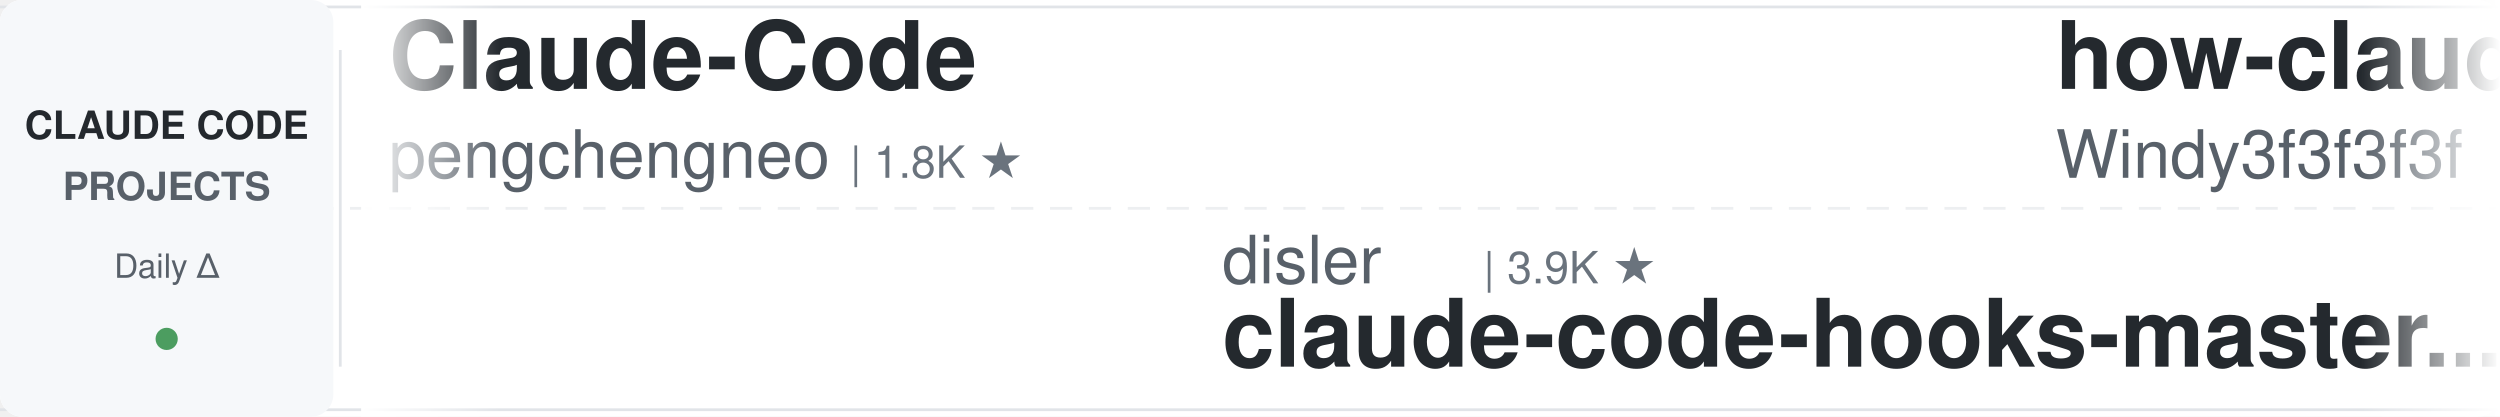
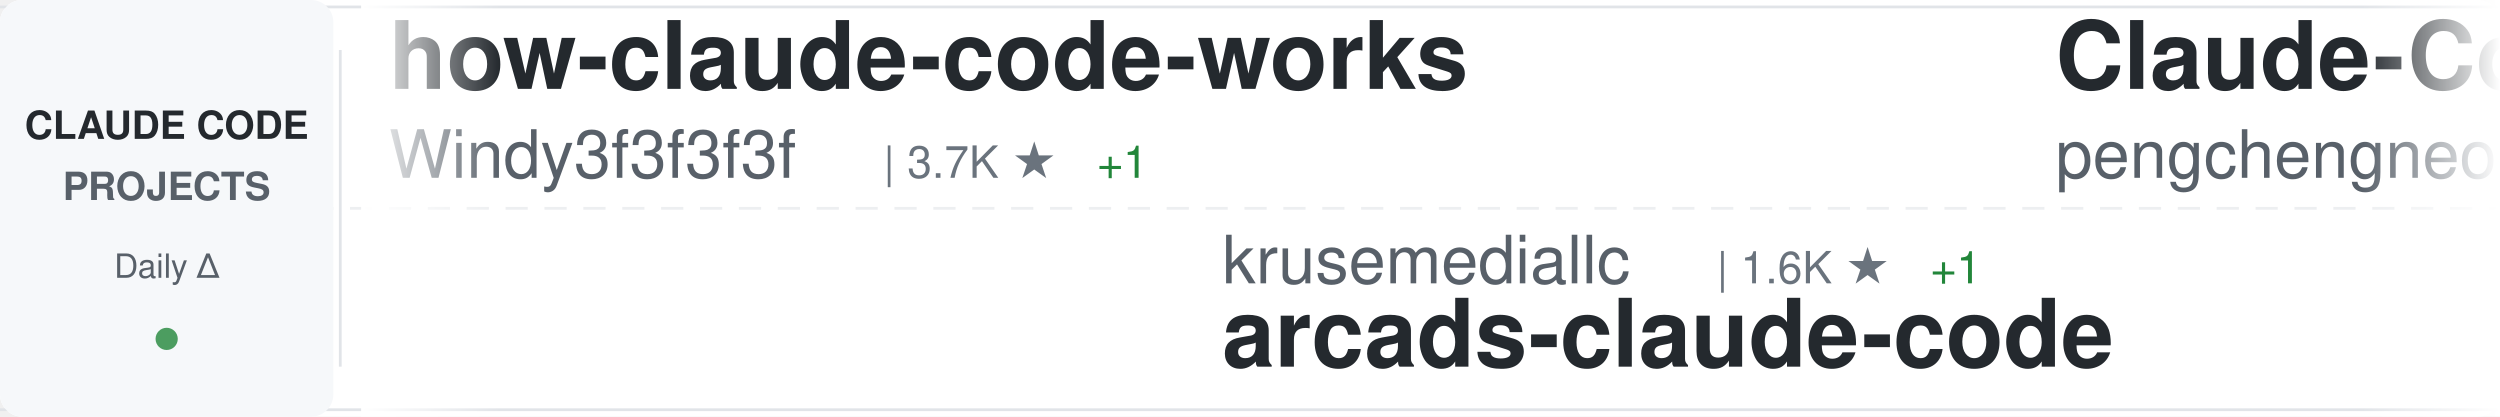
<svg xmlns="http://www.w3.org/2000/svg" width="900" height="150">
  <defs>
    <linearGradient id="awesomeLeftFade" x1="0%" y1="0%" x2="100%" y2="0%">
      <stop offset="0%" style="stop-color:#ffffff;stop-opacity:1" />
      <stop offset="100%" style="stop-color:#ffffff;stop-opacity:0" />
    </linearGradient>
    <linearGradient id="awesomeRightFade" x1="0%" y1="0%" x2="100%" y2="0%">
      <stop offset="0%" style="stop-color:#ffffff;stop-opacity:0" />
      <stop offset="100%" style="stop-color:#ffffff;stop-opacity:1" />
    </linearGradient>
  </defs>
  <rect width="900" height="150" fill="#ffffff" rx="8" />
  <rect x="0" y="2" width="900" height="1" fill="#e1e4e8" />
  <rect x="0" y="147" width="900" height="1" fill="#e1e4e8" />
  <line x1="0" y1="75" x2="900" y2="75" stroke="#e1e4e8" stroke-width="1" stroke-dasharray="8 6" opacity="0.6" />
  <rect x="0" y="0" width="120" height="150" fill="#f6f8fa" rx="8" />
  <text x="60" y="50" font-family="-apple-system, BlinkMacSystemFont, 'Segoe UI', Helvetica, Arial, sans-serif" font-size="14" font-weight="600" fill="#24292e" text-anchor="middle">CLAUDE CODE</text>
  <text x="60" y="72" font-family="-apple-system, BlinkMacSystemFont, 'Segoe UI', Helvetica, Arial, sans-serif" font-size="14" font-weight="600" fill="#586069" text-anchor="middle">PROJECTS</text>
  <text x="60" y="100" font-family="-apple-system, BlinkMacSystemFont, 'Segoe UI', Helvetica, Arial, sans-serif" font-size="12" font-weight="500" fill="#586069" text-anchor="middle">Daily Δ</text>
  <circle cx="60" cy="122" r="4" fill="#22863a" opacity="0.8" />
  <rect x="122" y="18" width="1" height="114" fill="#e1e4e8" />
  <clipPath id="awesomeTickerClip">
    <rect x="130" y="0" width="770" height="150" />
  </clipPath>
  <g clip-path="url(#awesomeTickerClip)">
    <g id="awesomeTickerItems">
      <animateTransform attributeName="transform" attributeType="XML" type="translate" from="0 0" to="-3000 0" dur="54s" repeatCount="indefinite" />
      <g transform="translate(0, 0)">
+         <text x="140" y="32" font-family="-apple-system, BlinkMacSystemFont, 'Segoe UI', Helvetica, Arial, sans-serif" font-size="34" font-weight="600" fill="#24292e">how-claude-code-works</text>
+         <text x="140" y="64" font-family="-apple-system, BlinkMacSystemFont, 'Segoe UI', Helvetica, Arial, sans-serif" font-size="24" font-weight="400" fill="#586069">Windy3f3f3f3f</text>
+         <text x="318" y="64" font-family="-apple-system, BlinkMacSystemFont, 'Segoe UI', Helvetica, Arial, sans-serif" font-size="16" font-weight="500" fill="#6a737d">| 3.7K ★</text>
+         <text x="395" y="64" font-family="-apple-system, BlinkMacSystemFont, 'Segoe UI', Helvetica, Arial, sans-serif" font-size="16" font-weight="500" fill="#22863a"> +1</text>
+       </g>
+       <g transform="translate(300, 0)">
+         <text x="140" y="102" font-family="-apple-system, BlinkMacSystemFont, 'Segoe UI', Helvetica, Arial, sans-serif" font-size="24" font-weight="400" fill="#586069">krusemediallc</text>
+         <text x="318" y="102" font-family="-apple-system, BlinkMacSystemFont, 'Segoe UI', Helvetica, Arial, sans-serif" font-size="16" font-weight="500" fill="#6a737d">| 1.6K ★</text>
+         <text x="395" y="102" font-family="-apple-system, BlinkMacSystemFont, 'Segoe UI', Helvetica, Arial, sans-serif" font-size="16" font-weight="500" fill="#22863a"> +1</text>
+         <text x="140" y="132" font-family="-apple-system, BlinkMacSystemFont, 'Segoe UI', Helvetica, Arial, sans-serif" font-size="34" font-weight="600" fill="#24292e">arcads-claude-code</text>
+       </g>
+       <g transform="translate(600, 0)">
        <text x="140" y="32" font-family="-apple-system, BlinkMacSystemFont, 'Segoe UI', Helvetica, Arial, sans-serif" font-size="34" font-weight="600" fill="#24292e">Claude-Code</text>
        <text x="140" y="64" font-family="-apple-system, BlinkMacSystemFont, 'Segoe UI', Helvetica, Arial, sans-serif" font-size="24" font-weight="400" fill="#586069">pengchengneo</text>
        <text x="306" y="64" font-family="-apple-system, BlinkMacSystemFont, 'Segoe UI', Helvetica, Arial, sans-serif" font-size="16" font-weight="500" fill="#6a737d">| 1.8K ★</text>
+         <text x="383" y="64" font-family="-apple-system, BlinkMacSystemFont, 'Segoe UI', Helvetica, Arial, sans-serif" font-size="16" font-weight="500" fill="#cb2431"> -1</text>
      </g>
-       <g transform="translate(300, 0)">
+       <g transform="translate(900, 0)">
+         <text x="140" y="102" font-family="-apple-system, BlinkMacSystemFont, 'Segoe UI', Helvetica, Arial, sans-serif" font-size="24" font-weight="400" fill="#586069">oboard</text>
+         <text x="234" y="102" font-family="-apple-system, BlinkMacSystemFont, 'Segoe UI', Helvetica, Arial, sans-serif" font-size="16" font-weight="500" fill="#6a737d">| 3.3K ★</text>
+         <text x="311" y="102" font-family="-apple-system, BlinkMacSystemFont, 'Segoe UI', Helvetica, Arial, sans-serif" font-size="16" font-weight="500" fill="#22863a"> +1</text>
+         <text x="140" y="132" font-family="-apple-system, BlinkMacSystemFont, 'Segoe UI', Helvetica, Arial, sans-serif" font-size="34" font-weight="600" fill="#24292e">claude-code-rev</text>
+       </g>
+       <g transform="translate(1200, 0)">
+         <text x="140" y="32" font-family="-apple-system, BlinkMacSystemFont, 'Segoe UI', Helvetica, Arial, sans-serif" font-size="34" font-weight="600" fill="#24292e">claude-code-spec-workflo...</text>
+         <text x="140" y="64" font-family="-apple-system, BlinkMacSystemFont, 'Segoe UI', Helvetica, Arial, sans-serif" font-size="24" font-weight="400" fill="#586069">Pimzino</text>
+         <text x="246" y="64" font-family="-apple-system, BlinkMacSystemFont, 'Segoe UI', Helvetica, Arial, sans-serif" font-size="16" font-weight="500" fill="#6a737d">| 3.9K ★</text>
+         <text x="323" y="64" font-family="-apple-system, BlinkMacSystemFont, 'Segoe UI', Helvetica, Arial, sans-serif" font-size="16" font-weight="500" fill="#22863a"> +1</text>
+       </g>
+       <g transform="translate(1500, 0)">
+         <text x="140" y="102" font-family="-apple-system, BlinkMacSystemFont, 'Segoe UI', Helvetica, Arial, sans-serif" font-size="24" font-weight="400" fill="#586069">Yeachan-Heo</text>
+         <text x="294" y="102" font-family="-apple-system, BlinkMacSystemFont, 'Segoe UI', Helvetica, Arial, sans-serif" font-size="16" font-weight="500" fill="#6a737d">| 39.6K ★</text>
+         <text x="380" y="102" font-family="-apple-system, BlinkMacSystemFont, 'Segoe UI', Helvetica, Arial, sans-serif" font-size="16" font-weight="500" fill="#22863a"> +6</text>
+         <text x="140" y="132" font-family="-apple-system, BlinkMacSystemFont, 'Segoe UI', Helvetica, Arial, sans-serif" font-size="34" font-weight="600" fill="#24292e">oh-my-claudecode</text>
+       </g>
+       <g transform="translate(1800, 0)">
+         <text x="140" y="32" font-family="-apple-system, BlinkMacSystemFont, 'Segoe UI', Helvetica, Arial, sans-serif" font-size="34" font-weight="600" fill="#24292e">claude-code-tudou</text>
+         <text x="140" y="64" font-family="-apple-system, BlinkMacSystemFont, 'Segoe UI', Helvetica, Arial, sans-serif" font-size="24" font-weight="400" fill="#586069">AICoderTudou</text>
+         <text x="306" y="64" font-family="-apple-system, BlinkMacSystemFont, 'Segoe UI', Helvetica, Arial, sans-serif" font-size="16" font-weight="500" fill="#6a737d">| 493 ★</text>
+       </g>
+       <g transform="translate(2100, 0)">
+         <text x="140" y="102" font-family="-apple-system, BlinkMacSystemFont, 'Segoe UI', Helvetica, Arial, sans-serif" font-size="24" font-weight="400" fill="#586069">JrCx7scC</text>
+         <text x="258" y="102" font-family="-apple-system, BlinkMacSystemFont, 'Segoe UI', Helvetica, Arial, sans-serif" font-size="16" font-weight="500" fill="#6a737d">| 375 ★</text>
+         <text x="326" y="102" font-family="-apple-system, BlinkMacSystemFont, 'Segoe UI', Helvetica, Arial, sans-serif" font-size="16" font-weight="500" fill="#cb2431"> -1</text>
+         <text x="140" y="132" font-family="-apple-system, BlinkMacSystemFont, 'Segoe UI', Helvetica, Arial, sans-serif" font-size="34" font-weight="600" fill="#24292e">claude-code-source</text>
+       </g>
+       <g transform="translate(2400, 0)">
+         <text x="140" y="32" font-family="-apple-system, BlinkMacSystemFont, 'Segoe UI', Helvetica, Arial, sans-serif" font-size="34" font-weight="600" fill="#24292e">claude-code-workflows</text>
+         <text x="140" y="64" font-family="-apple-system, BlinkMacSystemFont, 'Segoe UI', Helvetica, Arial, sans-serif" font-size="24" font-weight="400" fill="#586069">OneRedOak</text>
+         <text x="270" y="64" font-family="-apple-system, BlinkMacSystemFont, 'Segoe UI', Helvetica, Arial, sans-serif" font-size="16" font-weight="500" fill="#6a737d">| 3.9K ★</text>
+         <text x="347" y="64" font-family="-apple-system, BlinkMacSystemFont, 'Segoe UI', Helvetica, Arial, sans-serif" font-size="16" font-weight="500" fill="#cb2431"> -1</text>
+       </g>
+       <g transform="translate(2700, 0)">
        <text x="140" y="102" font-family="-apple-system, BlinkMacSystemFont, 'Segoe UI', Helvetica, Arial, sans-serif" font-size="24" font-weight="400" fill="#586069">disler</text>
        <text x="234" y="102" font-family="-apple-system, BlinkMacSystemFont, 'Segoe UI', Helvetica, Arial, sans-serif" font-size="16" font-weight="500" fill="#6a737d">| 3.9K ★</text>
+         <text x="311" y="102" font-family="-apple-system, BlinkMacSystemFont, 'Segoe UI', Helvetica, Arial, sans-serif" font-size="16" font-weight="500" fill="#cb2431"> -2</text>
        <text x="140" y="132" font-family="-apple-system, BlinkMacSystemFont, 'Segoe UI', Helvetica, Arial, sans-serif" font-size="34" font-weight="600" fill="#24292e">claude-code-hooks-master...</text>
      </g>
-       <g transform="translate(600, 0)">
+       <g transform="translate(3000, 0)">
        <text x="140" y="32" font-family="-apple-system, BlinkMacSystemFont, 'Segoe UI', Helvetica, Arial, sans-serif" font-size="34" font-weight="600" fill="#24292e">how-claude-code-works</text>
        <text x="140" y="64" font-family="-apple-system, BlinkMacSystemFont, 'Segoe UI', Helvetica, Arial, sans-serif" font-size="24" font-weight="400" fill="#586069">Windy3f3f3f3f</text>
        <text x="318" y="64" font-family="-apple-system, BlinkMacSystemFont, 'Segoe UI', Helvetica, Arial, sans-serif" font-size="16" font-weight="500" fill="#6a737d">| 3.7K ★</text>
+         <text x="395" y="64" font-family="-apple-system, BlinkMacSystemFont, 'Segoe UI', Helvetica, Arial, sans-serif" font-size="16" font-weight="500" fill="#22863a"> +1</text>
      </g>
-       <g transform="translate(900, 0)">
-         <text x="140" y="102" font-family="-apple-system, BlinkMacSystemFont, 'Segoe UI', Helvetica, Arial, sans-serif" font-size="24" font-weight="400" fill="#586069">rohitg00</text>
-         <text x="258" y="102" font-family="-apple-system, BlinkMacSystemFont, 'Segoe UI', Helvetica, Arial, sans-serif" font-size="16" font-weight="500" fill="#6a737d">| 2.7K ★</text>
-         <text x="335" y="102" font-family="-apple-system, BlinkMacSystemFont, 'Segoe UI', Helvetica, Arial, sans-serif" font-size="16" font-weight="500" fill="#22863a"> +1</text>
-         <text x="140" y="132" font-family="-apple-system, BlinkMacSystemFont, 'Segoe UI', Helvetica, Arial, sans-serif" font-size="34" font-weight="600" fill="#24292e">awesome-claude-code-tool...</text>
+       <g transform="translate(3300, 0)">
+         <text x="140" y="102" font-family="-apple-system, BlinkMacSystemFont, 'Segoe UI', Helvetica, Arial, sans-serif" font-size="24" font-weight="400" fill="#586069">krusemediallc</text>
+         <text x="318" y="102" font-family="-apple-system, BlinkMacSystemFont, 'Segoe UI', Helvetica, Arial, sans-serif" font-size="16" font-weight="500" fill="#6a737d">| 1.6K ★</text>
+         <text x="395" y="102" font-family="-apple-system, BlinkMacSystemFont, 'Segoe UI', Helvetica, Arial, sans-serif" font-size="16" font-weight="500" fill="#22863a"> +1</text>
+         <text x="140" y="132" font-family="-apple-system, BlinkMacSystemFont, 'Segoe UI', Helvetica, Arial, sans-serif" font-size="34" font-weight="600" fill="#24292e">arcads-claude-code</text>
      </g>
-       <g transform="translate(1200, 0)">
-         <text x="140" y="32" font-family="-apple-system, BlinkMacSystemFont, 'Segoe UI', Helvetica, Arial, sans-serif" font-size="34" font-weight="600" fill="#24292e">claude_codex_bridge</text>
-         <text x="140" y="64" font-family="-apple-system, BlinkMacSystemFont, 'Segoe UI', Helvetica, Arial, sans-serif" font-size="24" font-weight="400" fill="#586069">SeemSeam</text>
-         <text x="258" y="64" font-family="-apple-system, BlinkMacSystemFont, 'Segoe UI', Helvetica, Arial, sans-serif" font-size="16" font-weight="500" fill="#6a737d">| 3.5K ★</text>
-         <text x="335" y="64" font-family="-apple-system, BlinkMacSystemFont, 'Segoe UI', Helvetica, Arial, sans-serif" font-size="16" font-weight="500" fill="#22863a"> +1</text>
-       </g>
-       <g transform="translate(1500, 0)">
-         <text x="140" y="102" font-family="-apple-system, BlinkMacSystemFont, 'Segoe UI', Helvetica, Arial, sans-serif" font-size="24" font-weight="400" fill="#586069">digitalsamba</text>
-         <text x="306" y="102" font-family="-apple-system, BlinkMacSystemFont, 'Segoe UI', Helvetica, Arial, sans-serif" font-size="16" font-weight="500" fill="#6a737d">| 2.2K ★</text>
-         <text x="140" y="132" font-family="-apple-system, BlinkMacSystemFont, 'Segoe UI', Helvetica, Arial, sans-serif" font-size="34" font-weight="600" fill="#24292e">claude-code-video-toolki...</text>
-       </g>
-       <g transform="translate(1800, 0)">
-         <text x="140" y="32" font-family="-apple-system, BlinkMacSystemFont, 'Segoe UI', Helvetica, Arial, sans-serif" font-size="34" font-weight="600" fill="#24292e">claude-code-analysis</text>
-         <text x="140" y="64" font-family="-apple-system, BlinkMacSystemFont, 'Segoe UI', Helvetica, Arial, sans-serif" font-size="24" font-weight="400" fill="#586069">liuup</text>
-         <text x="222" y="64" font-family="-apple-system, BlinkMacSystemFont, 'Segoe UI', Helvetica, Arial, sans-serif" font-size="16" font-weight="500" fill="#6a737d">| 4.0K ★</text>
-       </g>
-       <g transform="translate(2100, 0)">
-         <text x="140" y="102" font-family="-apple-system, BlinkMacSystemFont, 'Segoe UI', Helvetica, Arial, sans-serif" font-size="24" font-weight="400" fill="#586069">feiskyer</text>
-         <text x="258" y="102" font-family="-apple-system, BlinkMacSystemFont, 'Segoe UI', Helvetica, Arial, sans-serif" font-size="16" font-weight="500" fill="#6a737d">| 1.7K ★</text>
-         <text x="140" y="132" font-family="-apple-system, BlinkMacSystemFont, 'Segoe UI', Helvetica, Arial, sans-serif" font-size="34" font-weight="600" fill="#24292e">claude-code-settings</text>
-       </g>
-       <g transform="translate(2400, 0)">
-         <text x="140" y="32" font-family="-apple-system, BlinkMacSystemFont, 'Segoe UI', Helvetica, Arial, sans-serif" font-size="34" font-weight="600" fill="#24292e">oh-my-claudecode</text>
-         <text x="140" y="64" font-family="-apple-system, BlinkMacSystemFont, 'Segoe UI', Helvetica, Arial, sans-serif" font-size="24" font-weight="400" fill="#586069">Yeachan-Heo</text>
-         <text x="294" y="64" font-family="-apple-system, BlinkMacSystemFont, 'Segoe UI', Helvetica, Arial, sans-serif" font-size="16" font-weight="500" fill="#6a737d">| 39.6K ★</text>
-         <text x="380" y="64" font-family="-apple-system, BlinkMacSystemFont, 'Segoe UI', Helvetica, Arial, sans-serif" font-size="16" font-weight="500" fill="#22863a"> +1</text>
-       </g>
-       <g transform="translate(2700, 0)">
-         <text x="140" y="102" font-family="-apple-system, BlinkMacSystemFont, 'Segoe UI', Helvetica, Arial, sans-serif" font-size="24" font-weight="400" fill="#586069">Chachamaru127</text>
-         <text x="318" y="102" font-family="-apple-system, BlinkMacSystemFont, 'Segoe UI', Helvetica, Arial, sans-serif" font-size="16" font-weight="500" fill="#6a737d">| 3.1K ★</text>
-         <text x="140" y="132" font-family="-apple-system, BlinkMacSystemFont, 'Segoe UI', Helvetica, Arial, sans-serif" font-size="34" font-weight="600" fill="#24292e">claude-code-harness</text>
-       </g>
-       <g transform="translate(3000, 0)">
+       <g transform="translate(3600, 0)">
        <text x="140" y="32" font-family="-apple-system, BlinkMacSystemFont, 'Segoe UI', Helvetica, Arial, sans-serif" font-size="34" font-weight="600" fill="#24292e">Claude-Code</text>
        <text x="140" y="64" font-family="-apple-system, BlinkMacSystemFont, 'Segoe UI', Helvetica, Arial, sans-serif" font-size="24" font-weight="400" fill="#586069">pengchengneo</text>
        <text x="306" y="64" font-family="-apple-system, BlinkMacSystemFont, 'Segoe UI', Helvetica, Arial, sans-serif" font-size="16" font-weight="500" fill="#6a737d">| 1.8K ★</text>
-       </g>
-       <g transform="translate(3300, 0)">
-         <text x="140" y="102" font-family="-apple-system, BlinkMacSystemFont, 'Segoe UI', Helvetica, Arial, sans-serif" font-size="24" font-weight="400" fill="#586069">disler</text>
-         <text x="234" y="102" font-family="-apple-system, BlinkMacSystemFont, 'Segoe UI', Helvetica, Arial, sans-serif" font-size="16" font-weight="500" fill="#6a737d">| 3.9K ★</text>
-         <text x="140" y="132" font-family="-apple-system, BlinkMacSystemFont, 'Segoe UI', Helvetica, Arial, sans-serif" font-size="34" font-weight="600" fill="#24292e">claude-code-hooks-master...</text>
-       </g>
-       <g transform="translate(3600, 0)">
-         <text x="140" y="32" font-family="-apple-system, BlinkMacSystemFont, 'Segoe UI', Helvetica, Arial, sans-serif" font-size="34" font-weight="600" fill="#24292e">how-claude-code-works</text>
-         <text x="140" y="64" font-family="-apple-system, BlinkMacSystemFont, 'Segoe UI', Helvetica, Arial, sans-serif" font-size="24" font-weight="400" fill="#586069">Windy3f3f3f3f</text>
-         <text x="318" y="64" font-family="-apple-system, BlinkMacSystemFont, 'Segoe UI', Helvetica, Arial, sans-serif" font-size="16" font-weight="500" fill="#6a737d">| 3.7K ★</text>
+         <text x="383" y="64" font-family="-apple-system, BlinkMacSystemFont, 'Segoe UI', Helvetica, Arial, sans-serif" font-size="16" font-weight="500" fill="#cb2431"> -1</text>
      </g>
      <g transform="translate(3900, 0)">
-         <text x="140" y="102" font-family="-apple-system, BlinkMacSystemFont, 'Segoe UI', Helvetica, Arial, sans-serif" font-size="24" font-weight="400" fill="#586069">rohitg00</text>
-         <text x="258" y="102" font-family="-apple-system, BlinkMacSystemFont, 'Segoe UI', Helvetica, Arial, sans-serif" font-size="16" font-weight="500" fill="#6a737d">| 2.7K ★</text>
-         <text x="335" y="102" font-family="-apple-system, BlinkMacSystemFont, 'Segoe UI', Helvetica, Arial, sans-serif" font-size="16" font-weight="500" fill="#22863a"> +1</text>
-         <text x="140" y="132" font-family="-apple-system, BlinkMacSystemFont, 'Segoe UI', Helvetica, Arial, sans-serif" font-size="34" font-weight="600" fill="#24292e">awesome-claude-code-tool...</text>
+         <text x="140" y="102" font-family="-apple-system, BlinkMacSystemFont, 'Segoe UI', Helvetica, Arial, sans-serif" font-size="24" font-weight="400" fill="#586069">oboard</text>
+         <text x="234" y="102" font-family="-apple-system, BlinkMacSystemFont, 'Segoe UI', Helvetica, Arial, sans-serif" font-size="16" font-weight="500" fill="#6a737d">| 3.3K ★</text>
+         <text x="311" y="102" font-family="-apple-system, BlinkMacSystemFont, 'Segoe UI', Helvetica, Arial, sans-serif" font-size="16" font-weight="500" fill="#22863a"> +1</text>
+         <text x="140" y="132" font-family="-apple-system, BlinkMacSystemFont, 'Segoe UI', Helvetica, Arial, sans-serif" font-size="34" font-weight="600" fill="#24292e">claude-code-rev</text>
      </g>
    </g>
  </g>
  <rect x="130" y="0" width="50" height="150" fill="url(#awesomeLeftFade)" />
  <rect x="850" y="0" width="50" height="150" fill="url(#awesomeRightFade)" />
</svg>
